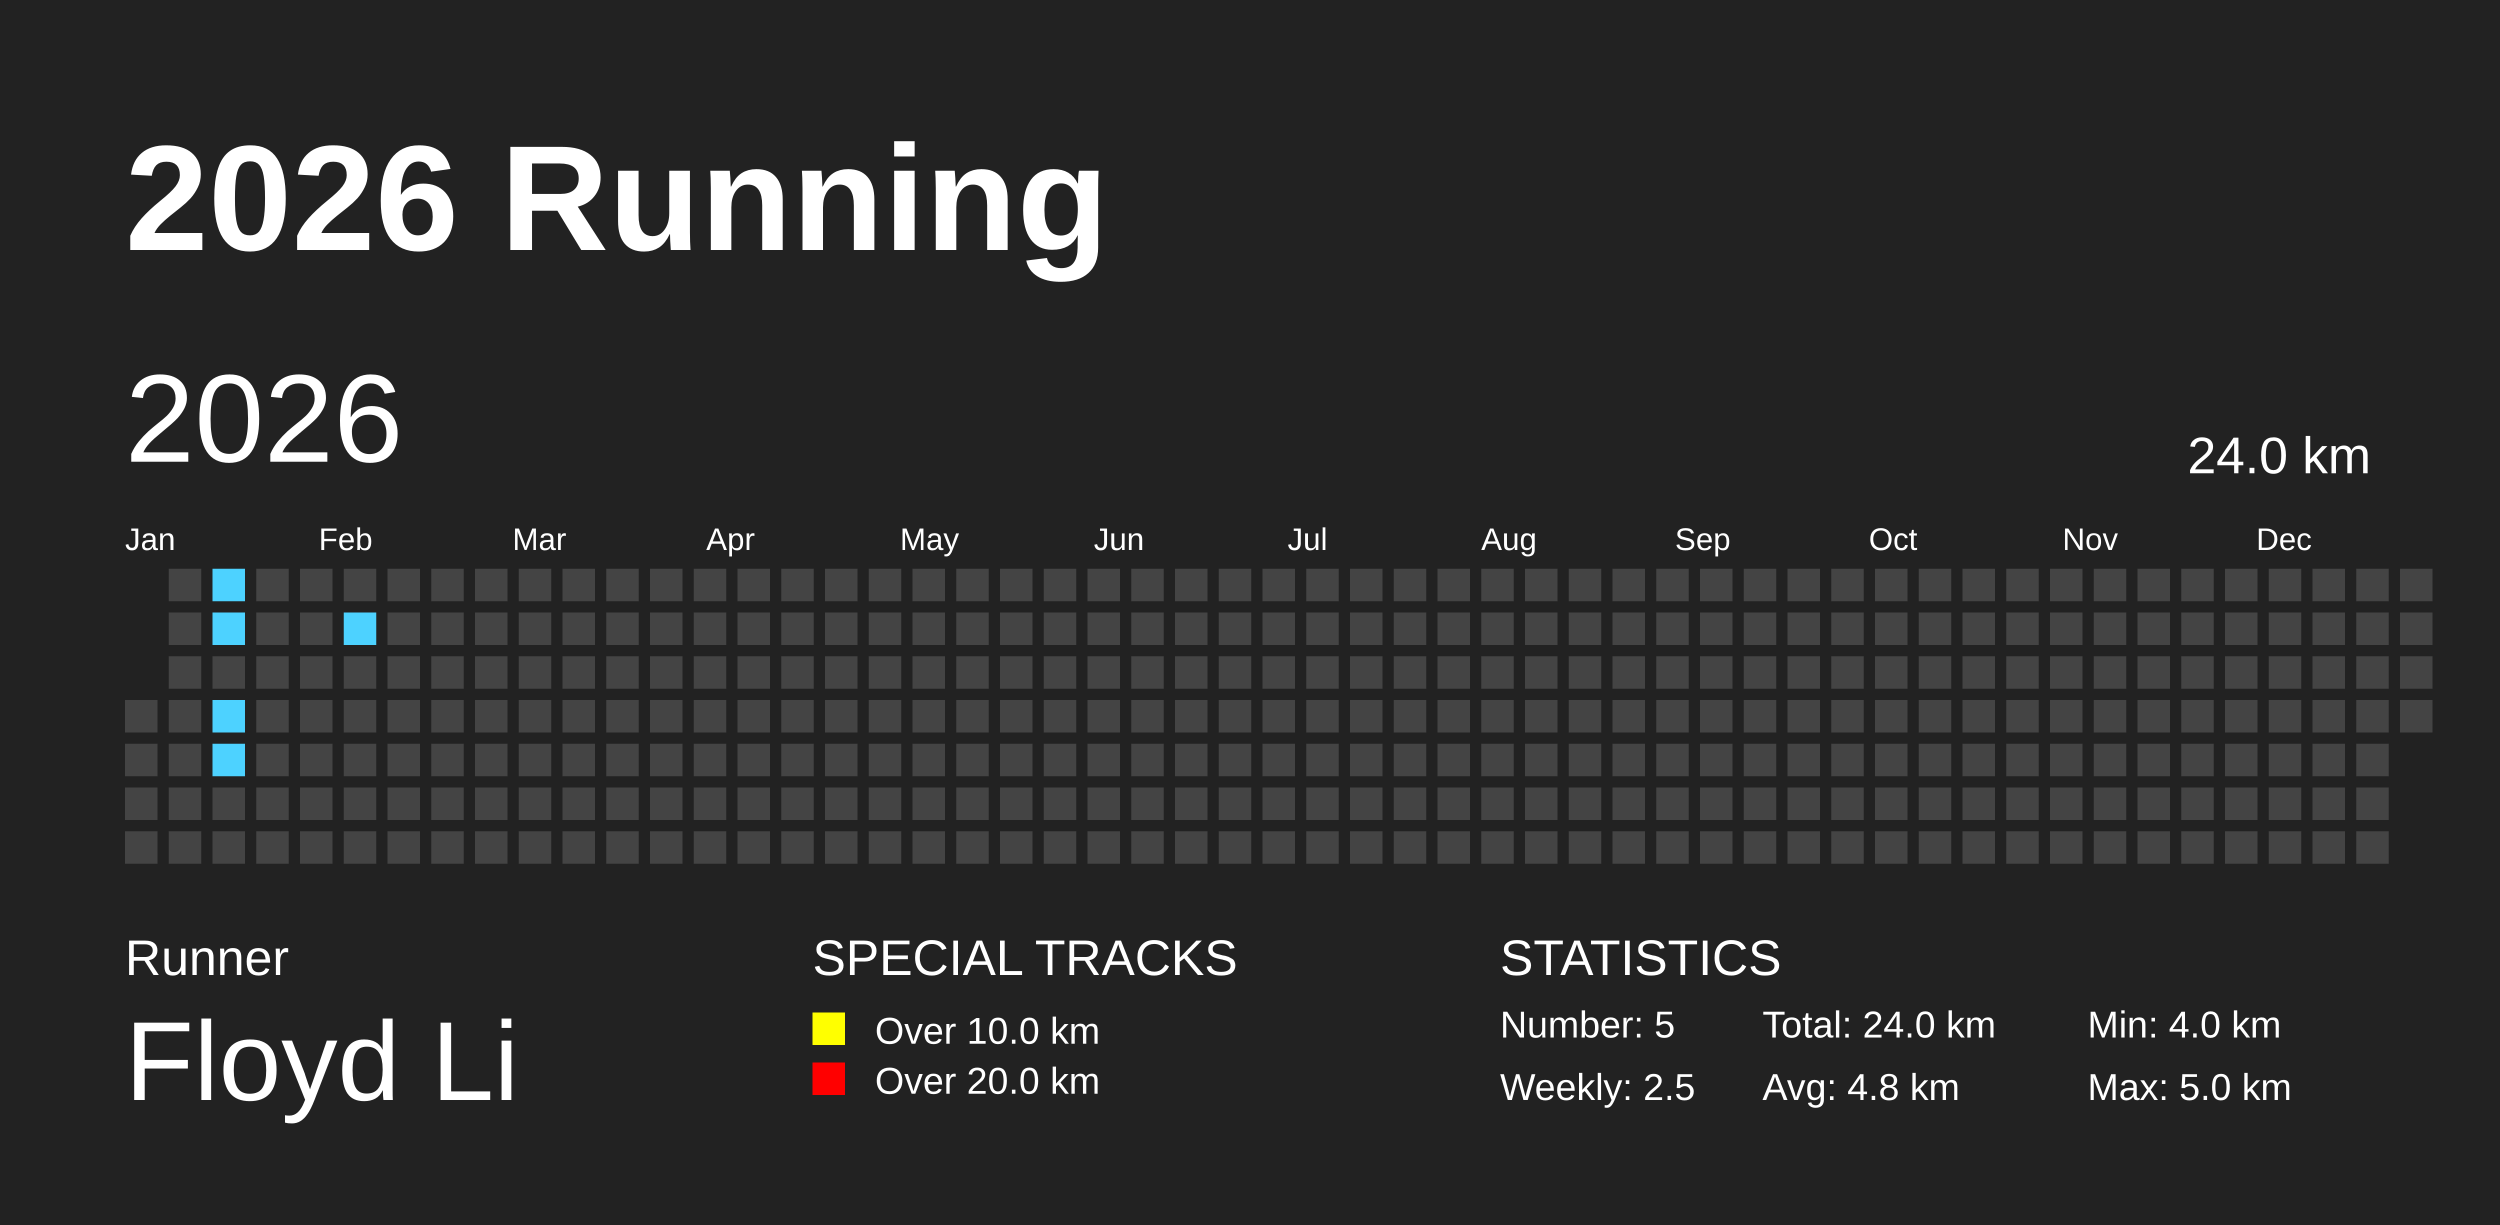
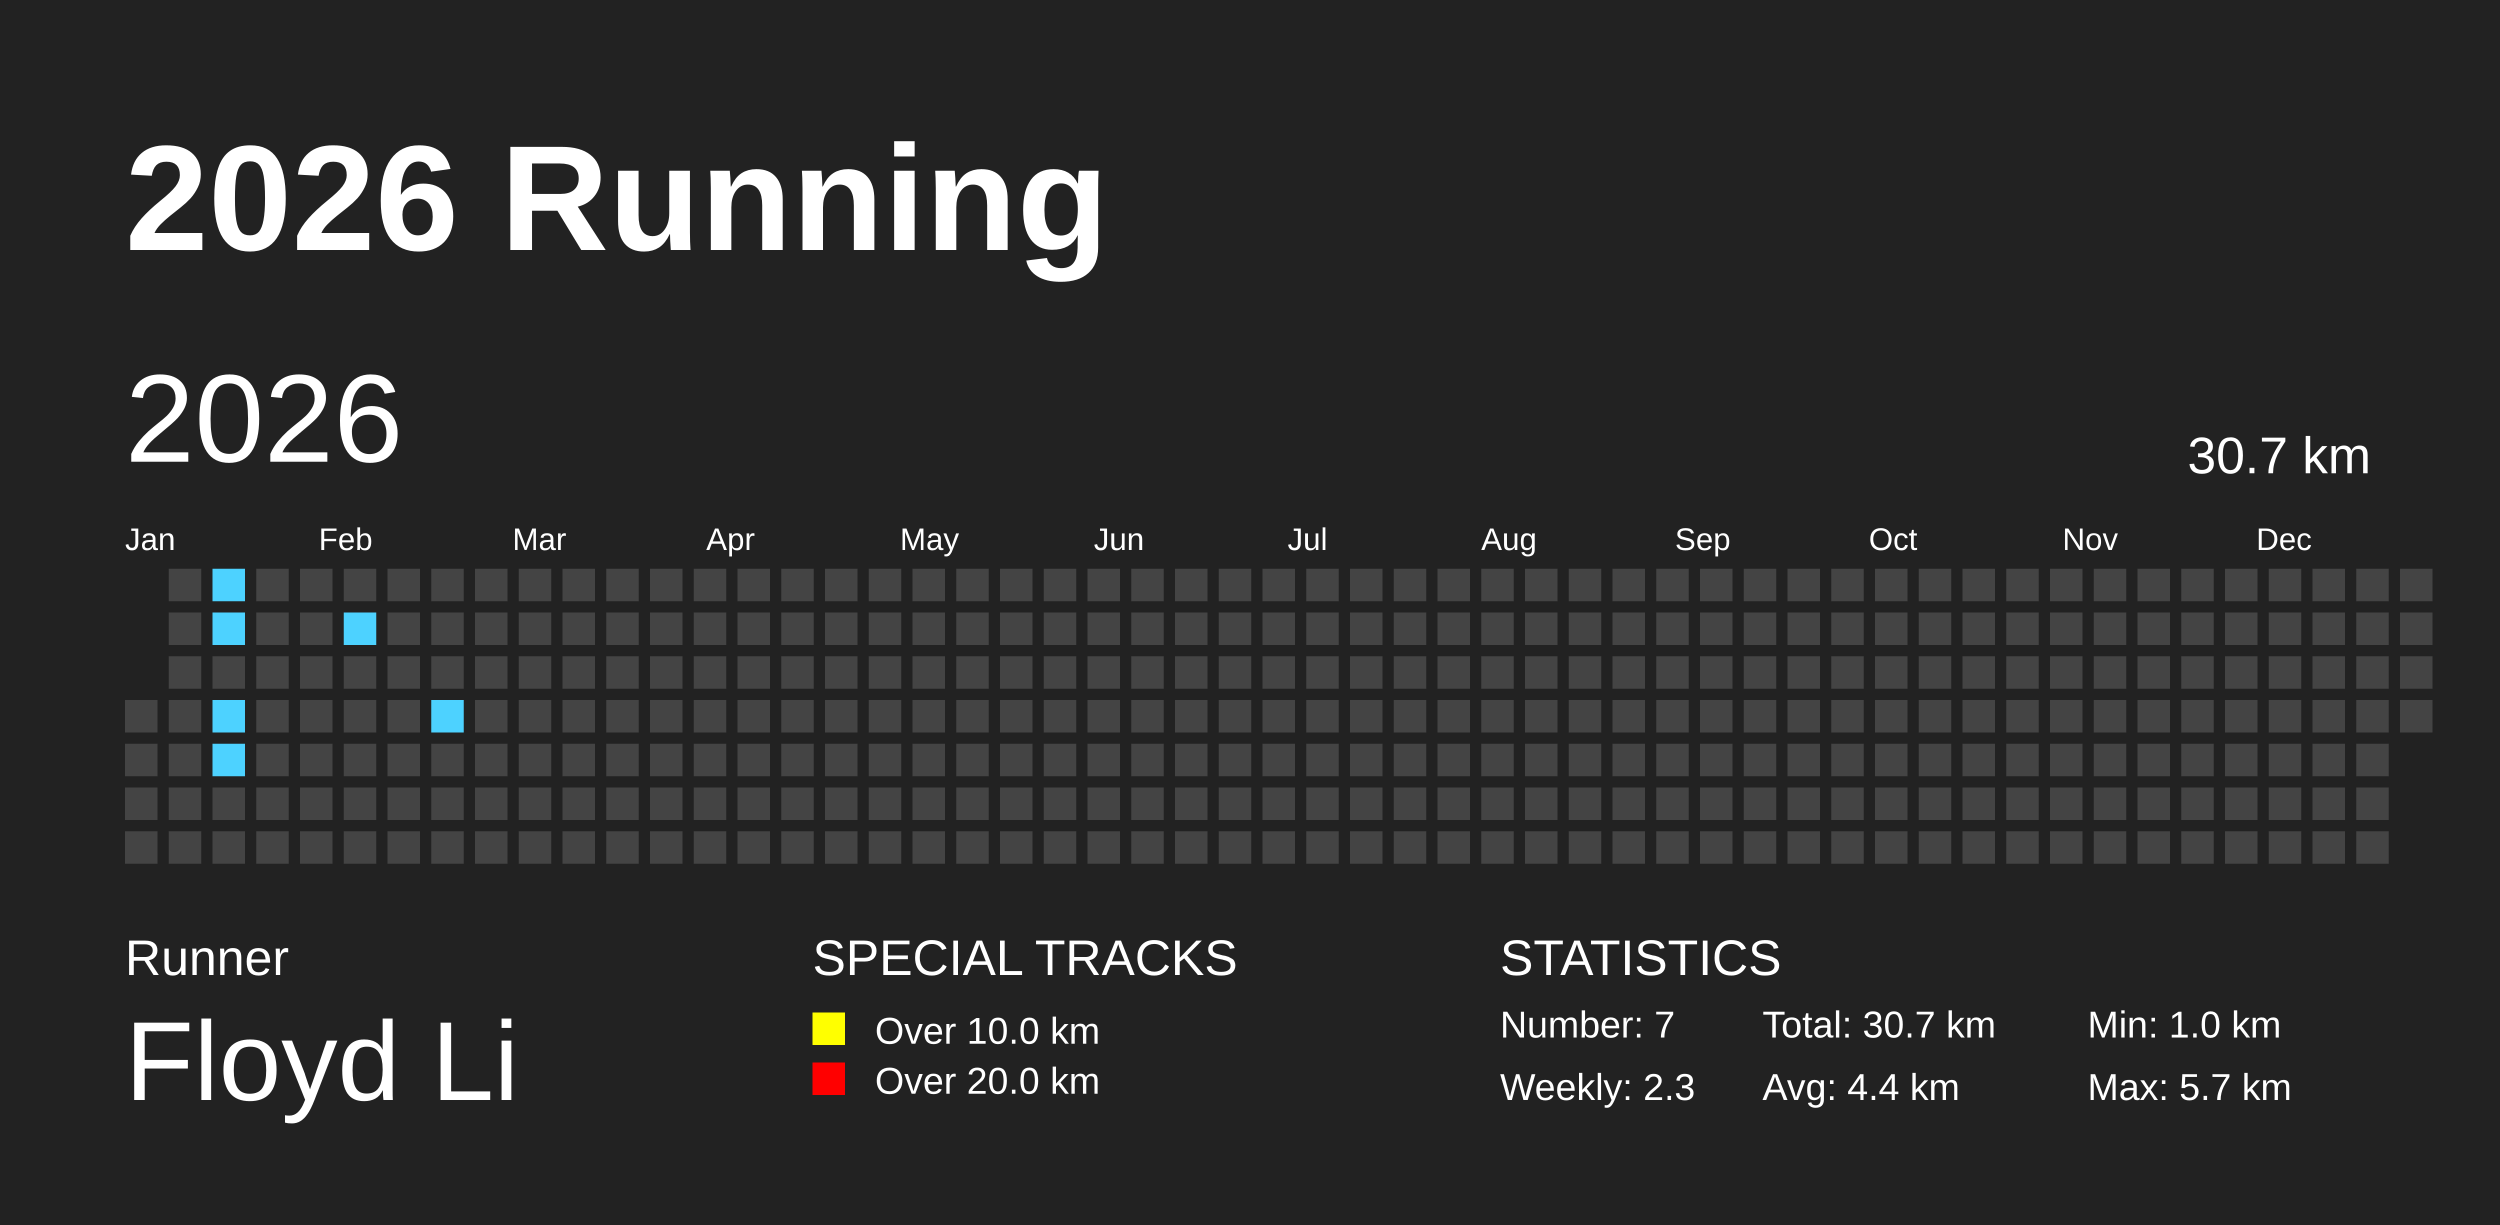
<svg xmlns="http://www.w3.org/2000/svg" baseProfile="full" height="98mm" version="1.1" viewBox="0,0,200,98" width="200mm">
  <defs />
  <rect fill="#222222" height="98" width="200" x="0" y="0" />
  <text fill="#FFFFFF" style="font-size:12px; font-family:Arial; font-weight:bold;" x="10" y="20">2026 Running</text>
  <text fill="#FFFFFF" style="font-size:4px; font-family:Arial" x="10" y="78">Runner</text>
  <text fill="#FFFFFF" style="font-size:9px; font-family:Arial" x="10" y="88">Floyd Li</text>
  <text fill="#FFFFFF" style="font-size:4px; font-family:Arial" x="65" y="78">SPECIAL TRACKS</text>
  <rect fill="yellow" height="2.6" width="2.6" x="65" y="81" />
  <text fill="#FFFFFF" style="font-size:3px; font-family:Arial" x="70" y="83.5">Over 10.0 km</text>
  <rect fill="red" height="2.6" width="2.6" x="65" y="85" />
  <text fill="#FFFFFF" style="font-size:3px; font-family:Arial" x="70" y="87.5">Over 20.0 km</text>
  <text fill="#FFFFFF" style="font-size:4px; font-family:Arial" x="120" y="78">STATISTICS</text>
-   <text fill="#FFFFFF" style="font-size:3px; font-family:Arial" x="120" y="83">Number: 5</text>
-   <text fill="#FFFFFF" style="font-size:3px; font-family:Arial" x="120" y="88">Weekly: 2.5</text>
-   <text fill="#FFFFFF" style="font-size:3px; font-family:Arial" x="141" y="83">Total: 24.0 km</text>
-   <text fill="#FFFFFF" style="font-size:3px; font-family:Arial" x="141" y="88">Avg: 4.8 km</text>
-   <text fill="#FFFFFF" style="font-size:3px; font-family:Arial" x="167" y="83">Min: 4.0 km</text>
-   <text fill="#FFFFFF" style="font-size:3px; font-family:Arial" x="167" y="88">Max: 5.0 km</text>
+   <text fill="#FFFFFF" style="font-size:3px; font-family:Arial" x="120" y="83">Number: 7</text>
+   <text fill="#FFFFFF" style="font-size:3px; font-family:Arial" x="120" y="88">Weekly: 2.3</text>
+   <text fill="#FFFFFF" style="font-size:3px; font-family:Arial" x="141" y="83">Total: 30.7 km</text>
+   <text fill="#FFFFFF" style="font-size:3px; font-family:Arial" x="141" y="88">Avg: 4.4 km</text>
+   <text fill="#FFFFFF" style="font-size:3px; font-family:Arial" x="167" y="83">Min: 1.0 km</text>
+   <text fill="#FFFFFF" style="font-size:3px; font-family:Arial" x="167" y="88">Max: 5.7 km</text>
  <text dominant-baseline="hanging" fill="#FFFFFF" style="font-size:10.0px; font-family:Arial;" x="10" y="30">2026</text>
-   <text dominant-baseline="hanging" fill="#FFFFFF" style="font-size:4.125px; font-family:Arial;" x="175" y="35">24.0 km</text>
+   <text dominant-baseline="hanging" fill="#FFFFFF" style="font-size:4.125px; font-family:Arial;" x="175" y="35">30.7 km</text>
  <text fill="#FFFFFF" style="font-size:2.5px; font-family:Arial" x="10.0" y="44">Jan</text>
  <text fill="#FFFFFF" style="font-size:2.5px; font-family:Arial" x="25.5" y="44">Feb</text>
  <text fill="#FFFFFF" style="font-size:2.5px; font-family:Arial" x="41.0" y="44">Mar</text>
  <text fill="#FFFFFF" style="font-size:2.5px; font-family:Arial" x="56.5" y="44">Apr</text>
  <text fill="#FFFFFF" style="font-size:2.5px; font-family:Arial" x="72.0" y="44">May</text>
  <text fill="#FFFFFF" style="font-size:2.5px; font-family:Arial" x="87.5" y="44">Jun</text>
  <text fill="#FFFFFF" style="font-size:2.5px; font-family:Arial" x="103.0" y="44">Jul</text>
  <text fill="#FFFFFF" style="font-size:2.5px; font-family:Arial" x="118.5" y="44">Aug</text>
  <text fill="#FFFFFF" style="font-size:2.5px; font-family:Arial" x="134.0" y="44">Sep</text>
  <text fill="#FFFFFF" style="font-size:2.5px; font-family:Arial" x="149.5" y="44">Oct</text>
  <text fill="#FFFFFF" style="font-size:2.5px; font-family:Arial" x="165.0" y="44">Nov</text>
  <text fill="#FFFFFF" style="font-size:2.5px; font-family:Arial" x="180.5" y="44">Dec</text>
  <rect fill="#444444" height="2.6" width="2.6" x="10.0" y="56.0" />
  <rect fill="#444444" height="2.6" width="2.6" x="10.0" y="59.5" />
  <rect fill="#444444" height="2.6" width="2.6" x="10.0" y="63.0" />
  <rect fill="#444444" height="2.6" width="2.6" x="10.0" y="66.5" />
  <rect fill="#444444" height="2.6" width="2.6" x="13.5" y="45.5" />
  <rect fill="#444444" height="2.6" width="2.6" x="13.5" y="49.0" />
  <rect fill="#444444" height="2.6" width="2.6" x="13.5" y="52.5" />
  <rect fill="#444444" height="2.6" width="2.6" x="13.5" y="56.0" />
  <rect fill="#444444" height="2.6" width="2.6" x="13.5" y="59.5" />
  <rect fill="#444444" height="2.6" width="2.6" x="13.5" y="63.0" />
  <rect fill="#444444" height="2.6" width="2.6" x="13.5" y="66.5" />
  <rect fill="#4DD2FF" height="2.6" width="2.6" x="17.0" y="45.5" />
  <rect fill="#4DD2FF" height="2.6" width="2.6" x="17.0" y="49.0" />
  <rect fill="#444444" height="2.6" width="2.6" x="17.0" y="52.5" />
  <rect fill="#4DD2FF" height="2.6" width="2.6" x="17.0" y="56.0" />
  <rect fill="#4DD2FF" height="2.6" width="2.6" x="17.0" y="59.5" />
  <rect fill="#444444" height="2.6" width="2.6" x="17.0" y="63.0" />
  <rect fill="#444444" height="2.6" width="2.6" x="17.0" y="66.5" />
  <rect fill="#444444" height="2.6" width="2.6" x="20.5" y="45.5" />
  <rect fill="#444444" height="2.6" width="2.6" x="20.5" y="49.0" />
  <rect fill="#444444" height="2.6" width="2.6" x="20.5" y="52.5" />
  <rect fill="#444444" height="2.6" width="2.6" x="20.5" y="56.0" />
  <rect fill="#444444" height="2.6" width="2.6" x="20.5" y="59.5" />
  <rect fill="#444444" height="2.6" width="2.6" x="20.5" y="63.0" />
  <rect fill="#444444" height="2.6" width="2.6" x="20.5" y="66.5" />
  <rect fill="#444444" height="2.6" width="2.6" x="24.0" y="45.5" />
  <rect fill="#444444" height="2.6" width="2.6" x="24.0" y="49.0" />
  <rect fill="#444444" height="2.6" width="2.6" x="24.0" y="52.5" />
  <rect fill="#444444" height="2.6" width="2.6" x="24.0" y="56.0" />
  <rect fill="#444444" height="2.6" width="2.6" x="24.0" y="59.5" />
  <rect fill="#444444" height="2.6" width="2.6" x="24.0" y="63.0" />
  <rect fill="#444444" height="2.6" width="2.6" x="24.0" y="66.5" />
  <rect fill="#444444" height="2.6" width="2.6" x="27.5" y="45.5" />
  <rect fill="#4DD2FF" height="2.6" width="2.6" x="27.5" y="49.0" />
  <rect fill="#444444" height="2.6" width="2.6" x="27.5" y="52.5" />
  <rect fill="#444444" height="2.6" width="2.6" x="27.5" y="56.0" />
  <rect fill="#444444" height="2.6" width="2.6" x="27.5" y="59.5" />
  <rect fill="#444444" height="2.6" width="2.6" x="27.5" y="63.0" />
  <rect fill="#444444" height="2.6" width="2.6" x="27.5" y="66.5" />
  <rect fill="#444444" height="2.6" width="2.6" x="31.0" y="45.5" />
  <rect fill="#444444" height="2.6" width="2.6" x="31.0" y="49.0" />
  <rect fill="#444444" height="2.6" width="2.6" x="31.0" y="52.5" />
  <rect fill="#444444" height="2.6" width="2.6" x="31.0" y="56.0" />
  <rect fill="#444444" height="2.6" width="2.6" x="31.0" y="59.5" />
  <rect fill="#444444" height="2.6" width="2.6" x="31.0" y="63.0" />
  <rect fill="#444444" height="2.6" width="2.6" x="31.0" y="66.5" />
  <rect fill="#444444" height="2.6" width="2.6" x="34.5" y="45.5" />
  <rect fill="#444444" height="2.6" width="2.6" x="34.5" y="49.0" />
  <rect fill="#444444" height="2.6" width="2.6" x="34.5" y="52.5" />
-   <rect fill="#444444" height="2.6" width="2.6" x="34.5" y="56.0" />
+   <rect fill="#4DD2FF" height="2.6" width="2.6" x="34.5" y="56.0" />
  <rect fill="#444444" height="2.6" width="2.6" x="34.5" y="59.5" />
  <rect fill="#444444" height="2.6" width="2.6" x="34.5" y="63.0" />
  <rect fill="#444444" height="2.6" width="2.6" x="34.5" y="66.5" />
  <rect fill="#444444" height="2.6" width="2.6" x="38.0" y="45.5" />
  <rect fill="#444444" height="2.6" width="2.6" x="38.0" y="49.0" />
  <rect fill="#444444" height="2.6" width="2.6" x="38.0" y="52.5" />
  <rect fill="#444444" height="2.6" width="2.6" x="38.0" y="56.0" />
  <rect fill="#444444" height="2.6" width="2.6" x="38.0" y="59.5" />
  <rect fill="#444444" height="2.6" width="2.6" x="38.0" y="63.0" />
  <rect fill="#444444" height="2.6" width="2.6" x="38.0" y="66.5" />
  <rect fill="#444444" height="2.6" width="2.6" x="41.5" y="45.5" />
  <rect fill="#444444" height="2.6" width="2.6" x="41.5" y="49.0" />
  <rect fill="#444444" height="2.6" width="2.6" x="41.5" y="52.5" />
  <rect fill="#444444" height="2.6" width="2.6" x="41.5" y="56.0" />
  <rect fill="#444444" height="2.6" width="2.6" x="41.5" y="59.5" />
  <rect fill="#444444" height="2.6" width="2.6" x="41.5" y="63.0" />
  <rect fill="#444444" height="2.6" width="2.6" x="41.5" y="66.5" />
  <rect fill="#444444" height="2.6" width="2.6" x="45.0" y="45.5" />
  <rect fill="#444444" height="2.6" width="2.6" x="45.0" y="49.0" />
  <rect fill="#444444" height="2.6" width="2.6" x="45.0" y="52.5" />
  <rect fill="#444444" height="2.6" width="2.6" x="45.0" y="56.0" />
  <rect fill="#444444" height="2.6" width="2.6" x="45.0" y="59.5" />
  <rect fill="#444444" height="2.6" width="2.6" x="45.0" y="63.0" />
  <rect fill="#444444" height="2.6" width="2.6" x="45.0" y="66.5" />
  <rect fill="#444444" height="2.6" width="2.6" x="48.5" y="45.5" />
  <rect fill="#444444" height="2.6" width="2.6" x="48.5" y="49.0" />
  <rect fill="#444444" height="2.6" width="2.6" x="48.5" y="52.5" />
  <rect fill="#444444" height="2.6" width="2.6" x="48.5" y="56.0" />
  <rect fill="#444444" height="2.6" width="2.6" x="48.5" y="59.5" />
  <rect fill="#444444" height="2.6" width="2.6" x="48.5" y="63.0" />
  <rect fill="#444444" height="2.6" width="2.6" x="48.5" y="66.5" />
  <rect fill="#444444" height="2.6" width="2.6" x="52.0" y="45.5" />
  <rect fill="#444444" height="2.6" width="2.6" x="52.0" y="49.0" />
  <rect fill="#444444" height="2.6" width="2.6" x="52.0" y="52.5" />
  <rect fill="#444444" height="2.6" width="2.6" x="52.0" y="56.0" />
  <rect fill="#444444" height="2.6" width="2.6" x="52.0" y="59.5" />
  <rect fill="#444444" height="2.6" width="2.6" x="52.0" y="63.0" />
  <rect fill="#444444" height="2.6" width="2.6" x="52.0" y="66.5" />
  <rect fill="#444444" height="2.6" width="2.6" x="55.5" y="45.5" />
  <rect fill="#444444" height="2.6" width="2.6" x="55.5" y="49.0" />
  <rect fill="#444444" height="2.6" width="2.6" x="55.5" y="52.5" />
  <rect fill="#444444" height="2.6" width="2.6" x="55.5" y="56.0" />
  <rect fill="#444444" height="2.6" width="2.6" x="55.5" y="59.5" />
  <rect fill="#444444" height="2.6" width="2.6" x="55.5" y="63.0" />
  <rect fill="#444444" height="2.6" width="2.6" x="55.5" y="66.5" />
  <rect fill="#444444" height="2.6" width="2.6" x="59.0" y="45.5" />
  <rect fill="#444444" height="2.6" width="2.6" x="59.0" y="49.0" />
  <rect fill="#444444" height="2.6" width="2.6" x="59.0" y="52.5" />
  <rect fill="#444444" height="2.6" width="2.6" x="59.0" y="56.0" />
  <rect fill="#444444" height="2.6" width="2.6" x="59.0" y="59.5" />
  <rect fill="#444444" height="2.6" width="2.6" x="59.0" y="63.0" />
  <rect fill="#444444" height="2.6" width="2.6" x="59.0" y="66.5" />
  <rect fill="#444444" height="2.6" width="2.6" x="62.5" y="45.5" />
  <rect fill="#444444" height="2.6" width="2.6" x="62.5" y="49.0" />
  <rect fill="#444444" height="2.6" width="2.6" x="62.5" y="52.5" />
  <rect fill="#444444" height="2.6" width="2.6" x="62.5" y="56.0" />
  <rect fill="#444444" height="2.6" width="2.6" x="62.5" y="59.5" />
  <rect fill="#444444" height="2.6" width="2.6" x="62.5" y="63.0" />
  <rect fill="#444444" height="2.6" width="2.6" x="62.5" y="66.5" />
  <rect fill="#444444" height="2.6" width="2.6" x="66.0" y="45.5" />
  <rect fill="#444444" height="2.6" width="2.6" x="66.0" y="49.0" />
  <rect fill="#444444" height="2.6" width="2.6" x="66.0" y="52.5" />
  <rect fill="#444444" height="2.6" width="2.6" x="66.0" y="56.0" />
  <rect fill="#444444" height="2.6" width="2.6" x="66.0" y="59.5" />
  <rect fill="#444444" height="2.6" width="2.6" x="66.0" y="63.0" />
  <rect fill="#444444" height="2.6" width="2.6" x="66.0" y="66.5" />
  <rect fill="#444444" height="2.6" width="2.6" x="69.5" y="45.5" />
  <rect fill="#444444" height="2.6" width="2.6" x="69.5" y="49.0" />
  <rect fill="#444444" height="2.6" width="2.6" x="69.5" y="52.5" />
  <rect fill="#444444" height="2.6" width="2.6" x="69.5" y="56.0" />
  <rect fill="#444444" height="2.6" width="2.6" x="69.5" y="59.5" />
  <rect fill="#444444" height="2.6" width="2.6" x="69.5" y="63.0" />
  <rect fill="#444444" height="2.6" width="2.6" x="69.5" y="66.5" />
  <rect fill="#444444" height="2.6" width="2.6" x="73.0" y="45.5" />
  <rect fill="#444444" height="2.6" width="2.6" x="73.0" y="49.0" />
  <rect fill="#444444" height="2.6" width="2.6" x="73.0" y="52.5" />
  <rect fill="#444444" height="2.6" width="2.6" x="73.0" y="56.0" />
  <rect fill="#444444" height="2.6" width="2.6" x="73.0" y="59.5" />
  <rect fill="#444444" height="2.6" width="2.6" x="73.0" y="63.0" />
  <rect fill="#444444" height="2.6" width="2.6" x="73.0" y="66.5" />
  <rect fill="#444444" height="2.6" width="2.6" x="76.5" y="45.5" />
  <rect fill="#444444" height="2.6" width="2.6" x="76.5" y="49.0" />
  <rect fill="#444444" height="2.6" width="2.6" x="76.5" y="52.5" />
  <rect fill="#444444" height="2.6" width="2.6" x="76.5" y="56.0" />
  <rect fill="#444444" height="2.6" width="2.6" x="76.5" y="59.5" />
  <rect fill="#444444" height="2.6" width="2.6" x="76.5" y="63.0" />
  <rect fill="#444444" height="2.6" width="2.6" x="76.5" y="66.5" />
  <rect fill="#444444" height="2.6" width="2.6" x="80.0" y="45.5" />
  <rect fill="#444444" height="2.6" width="2.6" x="80.0" y="49.0" />
  <rect fill="#444444" height="2.6" width="2.6" x="80.0" y="52.5" />
  <rect fill="#444444" height="2.6" width="2.6" x="80.0" y="56.0" />
  <rect fill="#444444" height="2.6" width="2.6" x="80.0" y="59.5" />
  <rect fill="#444444" height="2.6" width="2.6" x="80.0" y="63.0" />
  <rect fill="#444444" height="2.6" width="2.6" x="80.0" y="66.5" />
  <rect fill="#444444" height="2.6" width="2.6" x="83.5" y="45.5" />
  <rect fill="#444444" height="2.6" width="2.6" x="83.5" y="49.0" />
  <rect fill="#444444" height="2.6" width="2.6" x="83.5" y="52.5" />
  <rect fill="#444444" height="2.6" width="2.6" x="83.5" y="56.0" />
  <rect fill="#444444" height="2.6" width="2.6" x="83.5" y="59.5" />
  <rect fill="#444444" height="2.6" width="2.6" x="83.5" y="63.0" />
  <rect fill="#444444" height="2.6" width="2.6" x="83.5" y="66.5" />
  <rect fill="#444444" height="2.6" width="2.6" x="87.0" y="45.5" />
  <rect fill="#444444" height="2.6" width="2.6" x="87.0" y="49.0" />
  <rect fill="#444444" height="2.6" width="2.6" x="87.0" y="52.5" />
  <rect fill="#444444" height="2.6" width="2.6" x="87.0" y="56.0" />
  <rect fill="#444444" height="2.6" width="2.6" x="87.0" y="59.5" />
  <rect fill="#444444" height="2.6" width="2.6" x="87.0" y="63.0" />
  <rect fill="#444444" height="2.6" width="2.6" x="87.0" y="66.5" />
  <rect fill="#444444" height="2.6" width="2.6" x="90.5" y="45.5" />
  <rect fill="#444444" height="2.6" width="2.6" x="90.5" y="49.0" />
  <rect fill="#444444" height="2.6" width="2.6" x="90.5" y="52.5" />
  <rect fill="#444444" height="2.6" width="2.6" x="90.5" y="56.0" />
  <rect fill="#444444" height="2.6" width="2.6" x="90.5" y="59.5" />
  <rect fill="#444444" height="2.6" width="2.6" x="90.5" y="63.0" />
  <rect fill="#444444" height="2.6" width="2.6" x="90.5" y="66.5" />
  <rect fill="#444444" height="2.6" width="2.6" x="94.0" y="45.5" />
  <rect fill="#444444" height="2.6" width="2.6" x="94.0" y="49.0" />
  <rect fill="#444444" height="2.6" width="2.6" x="94.0" y="52.5" />
  <rect fill="#444444" height="2.6" width="2.6" x="94.0" y="56.0" />
  <rect fill="#444444" height="2.6" width="2.6" x="94.0" y="59.5" />
  <rect fill="#444444" height="2.6" width="2.6" x="94.0" y="63.0" />
  <rect fill="#444444" height="2.6" width="2.6" x="94.0" y="66.5" />
  <rect fill="#444444" height="2.6" width="2.6" x="97.5" y="45.5" />
  <rect fill="#444444" height="2.6" width="2.6" x="97.5" y="49.0" />
  <rect fill="#444444" height="2.6" width="2.6" x="97.5" y="52.5" />
  <rect fill="#444444" height="2.6" width="2.6" x="97.5" y="56.0" />
  <rect fill="#444444" height="2.6" width="2.6" x="97.5" y="59.5" />
  <rect fill="#444444" height="2.6" width="2.6" x="97.5" y="63.0" />
  <rect fill="#444444" height="2.6" width="2.6" x="97.5" y="66.5" />
  <rect fill="#444444" height="2.6" width="2.6" x="101.0" y="45.5" />
  <rect fill="#444444" height="2.6" width="2.6" x="101.0" y="49.0" />
  <rect fill="#444444" height="2.6" width="2.6" x="101.0" y="52.5" />
  <rect fill="#444444" height="2.6" width="2.6" x="101.0" y="56.0" />
  <rect fill="#444444" height="2.6" width="2.6" x="101.0" y="59.5" />
  <rect fill="#444444" height="2.6" width="2.6" x="101.0" y="63.0" />
  <rect fill="#444444" height="2.6" width="2.6" x="101.0" y="66.5" />
  <rect fill="#444444" height="2.6" width="2.6" x="104.5" y="45.5" />
  <rect fill="#444444" height="2.6" width="2.6" x="104.5" y="49.0" />
  <rect fill="#444444" height="2.6" width="2.6" x="104.5" y="52.5" />
  <rect fill="#444444" height="2.6" width="2.6" x="104.5" y="56.0" />
  <rect fill="#444444" height="2.6" width="2.6" x="104.5" y="59.5" />
  <rect fill="#444444" height="2.6" width="2.6" x="104.5" y="63.0" />
  <rect fill="#444444" height="2.6" width="2.6" x="104.5" y="66.5" />
  <rect fill="#444444" height="2.6" width="2.6" x="108.0" y="45.5" />
  <rect fill="#444444" height="2.6" width="2.6" x="108.0" y="49.0" />
  <rect fill="#444444" height="2.6" width="2.6" x="108.0" y="52.5" />
  <rect fill="#444444" height="2.6" width="2.6" x="108.0" y="56.0" />
  <rect fill="#444444" height="2.6" width="2.6" x="108.0" y="59.5" />
  <rect fill="#444444" height="2.6" width="2.6" x="108.0" y="63.0" />
  <rect fill="#444444" height="2.6" width="2.6" x="108.0" y="66.5" />
  <rect fill="#444444" height="2.6" width="2.6" x="111.5" y="45.5" />
  <rect fill="#444444" height="2.6" width="2.6" x="111.5" y="49.0" />
  <rect fill="#444444" height="2.6" width="2.6" x="111.5" y="52.5" />
  <rect fill="#444444" height="2.6" width="2.6" x="111.5" y="56.0" />
  <rect fill="#444444" height="2.6" width="2.6" x="111.5" y="59.5" />
  <rect fill="#444444" height="2.6" width="2.6" x="111.5" y="63.0" />
  <rect fill="#444444" height="2.6" width="2.6" x="111.5" y="66.5" />
  <rect fill="#444444" height="2.6" width="2.6" x="115.0" y="45.5" />
  <rect fill="#444444" height="2.6" width="2.6" x="115.0" y="49.0" />
  <rect fill="#444444" height="2.6" width="2.6" x="115.0" y="52.5" />
  <rect fill="#444444" height="2.6" width="2.6" x="115.0" y="56.0" />
  <rect fill="#444444" height="2.6" width="2.6" x="115.0" y="59.5" />
  <rect fill="#444444" height="2.6" width="2.6" x="115.0" y="63.0" />
  <rect fill="#444444" height="2.6" width="2.6" x="115.0" y="66.5" />
  <rect fill="#444444" height="2.6" width="2.6" x="118.5" y="45.5" />
  <rect fill="#444444" height="2.6" width="2.6" x="118.5" y="49.0" />
  <rect fill="#444444" height="2.6" width="2.6" x="118.5" y="52.5" />
  <rect fill="#444444" height="2.6" width="2.6" x="118.5" y="56.0" />
  <rect fill="#444444" height="2.6" width="2.6" x="118.5" y="59.5" />
  <rect fill="#444444" height="2.6" width="2.6" x="118.5" y="63.0" />
  <rect fill="#444444" height="2.6" width="2.6" x="118.5" y="66.5" />
  <rect fill="#444444" height="2.6" width="2.6" x="122.0" y="45.5" />
  <rect fill="#444444" height="2.6" width="2.6" x="122.0" y="49.0" />
  <rect fill="#444444" height="2.6" width="2.6" x="122.0" y="52.5" />
  <rect fill="#444444" height="2.6" width="2.6" x="122.0" y="56.0" />
  <rect fill="#444444" height="2.6" width="2.6" x="122.0" y="59.5" />
  <rect fill="#444444" height="2.6" width="2.6" x="122.0" y="63.0" />
  <rect fill="#444444" height="2.6" width="2.6" x="122.0" y="66.5" />
  <rect fill="#444444" height="2.6" width="2.6" x="125.5" y="45.5" />
  <rect fill="#444444" height="2.6" width="2.6" x="125.5" y="49.0" />
  <rect fill="#444444" height="2.6" width="2.6" x="125.5" y="52.5" />
  <rect fill="#444444" height="2.6" width="2.6" x="125.5" y="56.0" />
  <rect fill="#444444" height="2.6" width="2.6" x="125.5" y="59.5" />
  <rect fill="#444444" height="2.6" width="2.6" x="125.5" y="63.0" />
  <rect fill="#444444" height="2.6" width="2.6" x="125.5" y="66.5" />
  <rect fill="#444444" height="2.6" width="2.6" x="129.0" y="45.5" />
  <rect fill="#444444" height="2.6" width="2.6" x="129.0" y="49.0" />
  <rect fill="#444444" height="2.6" width="2.6" x="129.0" y="52.5" />
  <rect fill="#444444" height="2.6" width="2.6" x="129.0" y="56.0" />
  <rect fill="#444444" height="2.6" width="2.6" x="129.0" y="59.5" />
  <rect fill="#444444" height="2.6" width="2.6" x="129.0" y="63.0" />
  <rect fill="#444444" height="2.6" width="2.6" x="129.0" y="66.5" />
  <rect fill="#444444" height="2.6" width="2.6" x="132.5" y="45.5" />
  <rect fill="#444444" height="2.6" width="2.6" x="132.5" y="49.0" />
  <rect fill="#444444" height="2.6" width="2.6" x="132.5" y="52.5" />
  <rect fill="#444444" height="2.6" width="2.6" x="132.5" y="56.0" />
  <rect fill="#444444" height="2.6" width="2.6" x="132.5" y="59.5" />
  <rect fill="#444444" height="2.6" width="2.6" x="132.5" y="63.0" />
  <rect fill="#444444" height="2.6" width="2.6" x="132.5" y="66.5" />
  <rect fill="#444444" height="2.6" width="2.6" x="136.0" y="45.5" />
  <rect fill="#444444" height="2.6" width="2.6" x="136.0" y="49.0" />
  <rect fill="#444444" height="2.6" width="2.6" x="136.0" y="52.5" />
  <rect fill="#444444" height="2.6" width="2.6" x="136.0" y="56.0" />
  <rect fill="#444444" height="2.6" width="2.6" x="136.0" y="59.5" />
  <rect fill="#444444" height="2.6" width="2.6" x="136.0" y="63.0" />
  <rect fill="#444444" height="2.6" width="2.6" x="136.0" y="66.5" />
  <rect fill="#444444" height="2.6" width="2.6" x="139.5" y="45.5" />
  <rect fill="#444444" height="2.6" width="2.6" x="139.5" y="49.0" />
  <rect fill="#444444" height="2.6" width="2.6" x="139.5" y="52.5" />
  <rect fill="#444444" height="2.6" width="2.6" x="139.5" y="56.0" />
  <rect fill="#444444" height="2.6" width="2.6" x="139.5" y="59.5" />
  <rect fill="#444444" height="2.6" width="2.6" x="139.5" y="63.0" />
  <rect fill="#444444" height="2.6" width="2.6" x="139.5" y="66.5" />
  <rect fill="#444444" height="2.6" width="2.6" x="143.0" y="45.5" />
  <rect fill="#444444" height="2.6" width="2.6" x="143.0" y="49.0" />
  <rect fill="#444444" height="2.6" width="2.6" x="143.0" y="52.5" />
  <rect fill="#444444" height="2.6" width="2.6" x="143.0" y="56.0" />
  <rect fill="#444444" height="2.6" width="2.6" x="143.0" y="59.5" />
  <rect fill="#444444" height="2.6" width="2.6" x="143.0" y="63.0" />
  <rect fill="#444444" height="2.6" width="2.6" x="143.0" y="66.5" />
  <rect fill="#444444" height="2.6" width="2.6" x="146.5" y="45.5" />
  <rect fill="#444444" height="2.6" width="2.6" x="146.5" y="49.0" />
  <rect fill="#444444" height="2.6" width="2.6" x="146.5" y="52.5" />
  <rect fill="#444444" height="2.6" width="2.6" x="146.5" y="56.0" />
  <rect fill="#444444" height="2.6" width="2.6" x="146.5" y="59.5" />
  <rect fill="#444444" height="2.6" width="2.6" x="146.5" y="63.0" />
  <rect fill="#444444" height="2.6" width="2.6" x="146.5" y="66.5" />
  <rect fill="#444444" height="2.6" width="2.6" x="150.0" y="45.5" />
  <rect fill="#444444" height="2.6" width="2.6" x="150.0" y="49.0" />
  <rect fill="#444444" height="2.6" width="2.6" x="150.0" y="52.5" />
  <rect fill="#444444" height="2.6" width="2.6" x="150.0" y="56.0" />
  <rect fill="#444444" height="2.6" width="2.6" x="150.0" y="59.5" />
  <rect fill="#444444" height="2.6" width="2.6" x="150.0" y="63.0" />
  <rect fill="#444444" height="2.6" width="2.6" x="150.0" y="66.5" />
  <rect fill="#444444" height="2.6" width="2.6" x="153.5" y="45.5" />
  <rect fill="#444444" height="2.6" width="2.6" x="153.5" y="49.0" />
  <rect fill="#444444" height="2.6" width="2.6" x="153.5" y="52.5" />
  <rect fill="#444444" height="2.6" width="2.6" x="153.5" y="56.0" />
  <rect fill="#444444" height="2.6" width="2.6" x="153.5" y="59.5" />
  <rect fill="#444444" height="2.6" width="2.6" x="153.5" y="63.0" />
  <rect fill="#444444" height="2.6" width="2.6" x="153.5" y="66.5" />
  <rect fill="#444444" height="2.6" width="2.6" x="157.0" y="45.5" />
  <rect fill="#444444" height="2.6" width="2.6" x="157.0" y="49.0" />
  <rect fill="#444444" height="2.6" width="2.6" x="157.0" y="52.5" />
  <rect fill="#444444" height="2.6" width="2.6" x="157.0" y="56.0" />
  <rect fill="#444444" height="2.6" width="2.6" x="157.0" y="59.5" />
  <rect fill="#444444" height="2.6" width="2.6" x="157.0" y="63.0" />
  <rect fill="#444444" height="2.6" width="2.6" x="157.0" y="66.5" />
  <rect fill="#444444" height="2.6" width="2.6" x="160.5" y="45.5" />
  <rect fill="#444444" height="2.6" width="2.6" x="160.5" y="49.0" />
  <rect fill="#444444" height="2.6" width="2.6" x="160.5" y="52.5" />
  <rect fill="#444444" height="2.6" width="2.6" x="160.5" y="56.0" />
  <rect fill="#444444" height="2.6" width="2.6" x="160.5" y="59.5" />
  <rect fill="#444444" height="2.6" width="2.6" x="160.5" y="63.0" />
  <rect fill="#444444" height="2.6" width="2.6" x="160.5" y="66.5" />
  <rect fill="#444444" height="2.6" width="2.6" x="164.0" y="45.5" />
  <rect fill="#444444" height="2.6" width="2.6" x="164.0" y="49.0" />
  <rect fill="#444444" height="2.6" width="2.6" x="164.0" y="52.5" />
  <rect fill="#444444" height="2.6" width="2.6" x="164.0" y="56.0" />
  <rect fill="#444444" height="2.6" width="2.6" x="164.0" y="59.5" />
  <rect fill="#444444" height="2.6" width="2.6" x="164.0" y="63.0" />
  <rect fill="#444444" height="2.6" width="2.6" x="164.0" y="66.5" />
  <rect fill="#444444" height="2.6" width="2.6" x="167.5" y="45.5" />
  <rect fill="#444444" height="2.6" width="2.6" x="167.5" y="49.0" />
  <rect fill="#444444" height="2.6" width="2.6" x="167.5" y="52.5" />
  <rect fill="#444444" height="2.6" width="2.6" x="167.5" y="56.0" />
  <rect fill="#444444" height="2.6" width="2.6" x="167.5" y="59.5" />
  <rect fill="#444444" height="2.6" width="2.6" x="167.5" y="63.0" />
  <rect fill="#444444" height="2.6" width="2.6" x="167.5" y="66.5" />
  <rect fill="#444444" height="2.6" width="2.6" x="171.0" y="45.5" />
  <rect fill="#444444" height="2.6" width="2.6" x="171.0" y="49.0" />
  <rect fill="#444444" height="2.6" width="2.6" x="171.0" y="52.5" />
  <rect fill="#444444" height="2.6" width="2.6" x="171.0" y="56.0" />
  <rect fill="#444444" height="2.6" width="2.6" x="171.0" y="59.5" />
  <rect fill="#444444" height="2.6" width="2.6" x="171.0" y="63.0" />
  <rect fill="#444444" height="2.6" width="2.6" x="171.0" y="66.5" />
  <rect fill="#444444" height="2.6" width="2.6" x="174.5" y="45.5" />
  <rect fill="#444444" height="2.6" width="2.6" x="174.5" y="49.0" />
  <rect fill="#444444" height="2.6" width="2.6" x="174.5" y="52.5" />
  <rect fill="#444444" height="2.6" width="2.6" x="174.5" y="56.0" />
  <rect fill="#444444" height="2.6" width="2.6" x="174.5" y="59.5" />
  <rect fill="#444444" height="2.6" width="2.6" x="174.5" y="63.0" />
  <rect fill="#444444" height="2.6" width="2.6" x="174.5" y="66.5" />
  <rect fill="#444444" height="2.6" width="2.6" x="178.0" y="45.5" />
  <rect fill="#444444" height="2.6" width="2.6" x="178.0" y="49.0" />
  <rect fill="#444444" height="2.6" width="2.6" x="178.0" y="52.5" />
  <rect fill="#444444" height="2.6" width="2.6" x="178.0" y="56.0" />
  <rect fill="#444444" height="2.6" width="2.6" x="178.0" y="59.5" />
  <rect fill="#444444" height="2.6" width="2.6" x="178.0" y="63.0" />
  <rect fill="#444444" height="2.6" width="2.6" x="178.0" y="66.5" />
  <rect fill="#444444" height="2.6" width="2.6" x="181.5" y="45.5" />
  <rect fill="#444444" height="2.6" width="2.6" x="181.5" y="49.0" />
  <rect fill="#444444" height="2.6" width="2.6" x="181.5" y="52.5" />
  <rect fill="#444444" height="2.6" width="2.6" x="181.5" y="56.0" />
  <rect fill="#444444" height="2.6" width="2.6" x="181.5" y="59.5" />
  <rect fill="#444444" height="2.6" width="2.6" x="181.5" y="63.0" />
  <rect fill="#444444" height="2.6" width="2.6" x="181.5" y="66.5" />
  <rect fill="#444444" height="2.6" width="2.6" x="185.0" y="45.5" />
  <rect fill="#444444" height="2.6" width="2.6" x="185.0" y="49.0" />
  <rect fill="#444444" height="2.6" width="2.6" x="185.0" y="52.5" />
  <rect fill="#444444" height="2.6" width="2.6" x="185.0" y="56.0" />
  <rect fill="#444444" height="2.6" width="2.6" x="185.0" y="59.5" />
  <rect fill="#444444" height="2.6" width="2.6" x="185.0" y="63.0" />
  <rect fill="#444444" height="2.6" width="2.6" x="185.0" y="66.5" />
  <rect fill="#444444" height="2.6" width="2.6" x="188.5" y="45.5" />
  <rect fill="#444444" height="2.6" width="2.6" x="188.5" y="49.0" />
  <rect fill="#444444" height="2.6" width="2.6" x="188.5" y="52.5" />
  <rect fill="#444444" height="2.6" width="2.6" x="188.5" y="56.0" />
  <rect fill="#444444" height="2.6" width="2.6" x="188.5" y="59.5" />
  <rect fill="#444444" height="2.6" width="2.6" x="188.5" y="63.0" />
  <rect fill="#444444" height="2.6" width="2.6" x="188.5" y="66.5" />
  <rect fill="#444444" height="2.6" width="2.6" x="192.0" y="45.5" />
  <rect fill="#444444" height="2.6" width="2.6" x="192.0" y="49.0" />
  <rect fill="#444444" height="2.6" width="2.6" x="192.0" y="52.5" />
  <rect fill="#444444" height="2.6" width="2.6" x="192.0" y="56.0" />
</svg>
